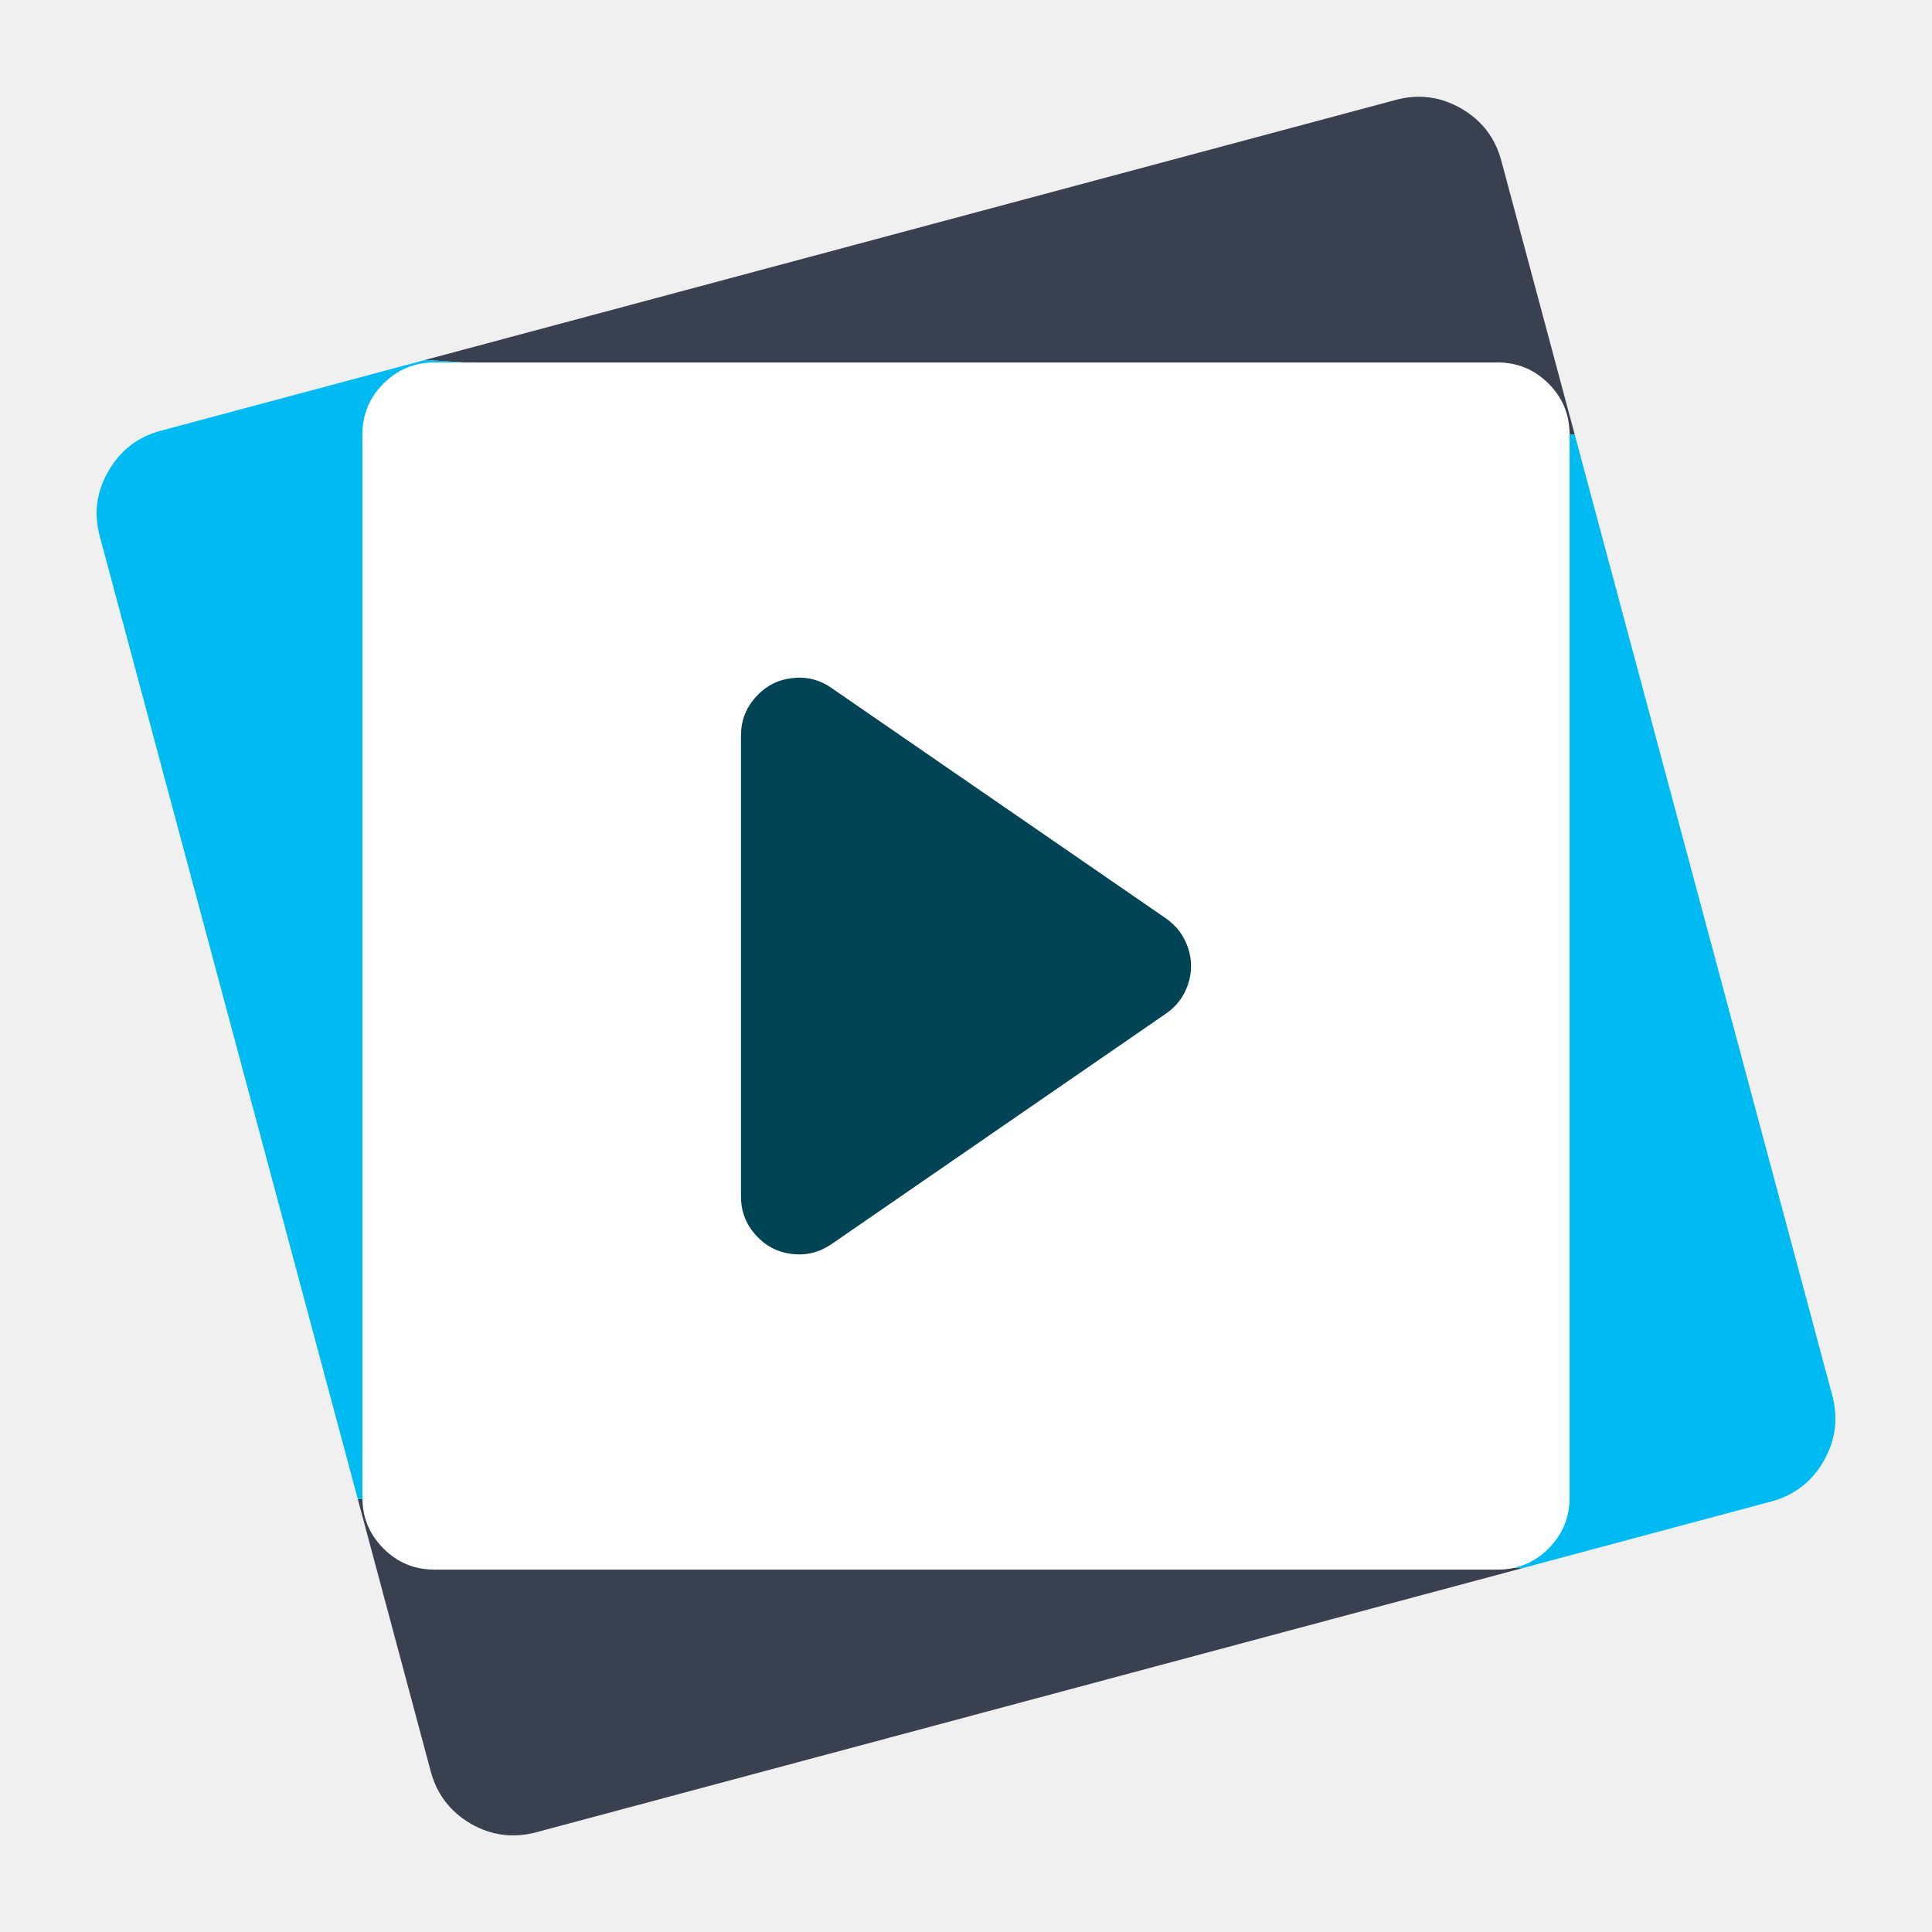
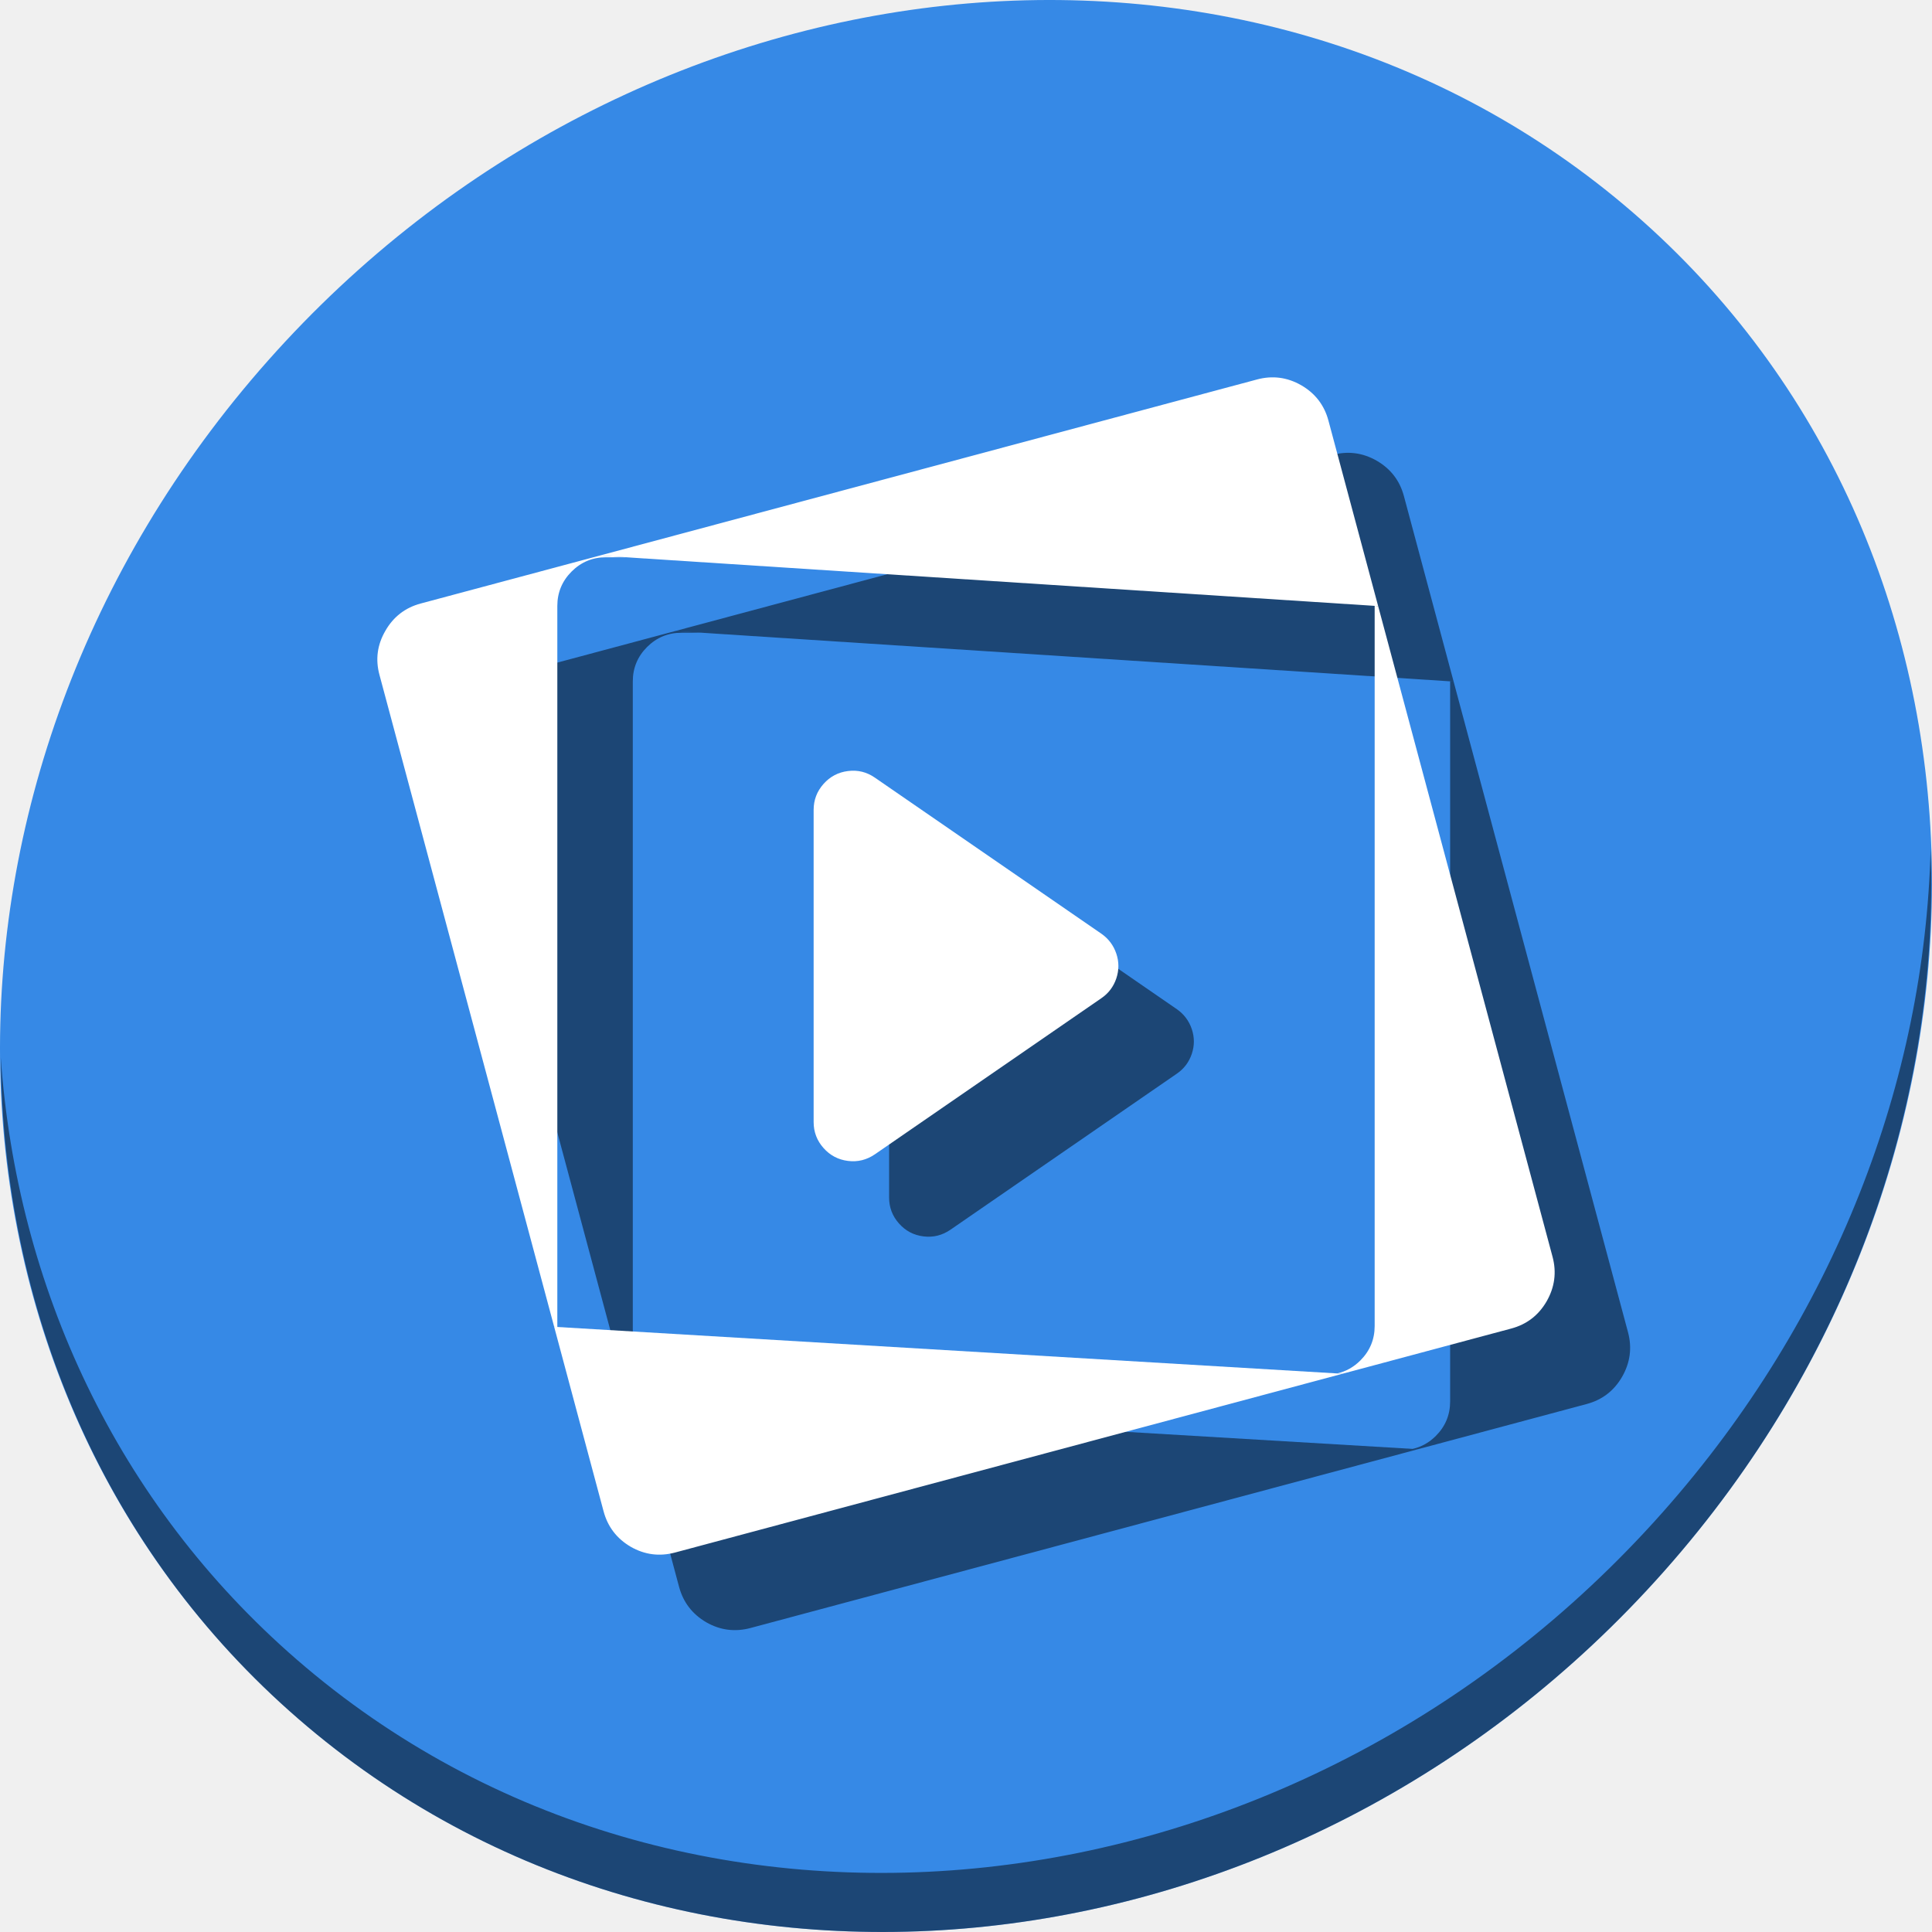
- <svg xmlns="http://www.w3.org/2000/svg" id="Mplayer" image-rendering="optimizeSpeed" version="1.1" x="0px" y="0px" width="500" height="500" viewBox="0 0 500 500" enable-background="new 0 0 1024 1024">
+ <svg xmlns="http://www.w3.org/2000/svg" id="Mplayer" version="1.1" x="0px" y="0px" width="512" height="512" viewBox="0 0 512 512" enable-background="new 0 0 1024 1024" style="image-rendering:optimizeSpeed">
  <defs transform="matrix(1 0 0 1 0 0) " id="defs3" />
-   <path id="path2" d="M 378.155,28.072 Q 370.096,23.454 361.171,25.871 L 110.003,93.157 407.536,112.466 388.537,41.585 C 386.957,35.665 383.485,31.171 378.155,28.072 z M 111.46,458.379 c 1.581,5.951 5.052,10.476 10.383,13.606 5.362,3.068 11.034,3.781 16.953,2.201 L 393.899,405.861 92.585,387.916 111.46,458.379 z" style="fill:#394050;fill-opacity:1" />
-   <path id="path3" d="m 458.396,388.583 c 5.92,-1.581 10.445,-5.052 13.544,-10.414 3.068,-5.362 3.843,-11.034 2.263,-16.984 L 407.536,112.466 110.003,93.157 41.601,111.474 c -5.92,1.581 -10.445,5.052 -13.513,10.414 -3.13,5.362 -3.874,11.003 -2.262,16.922 l 66.759,249.107 301.314,17.945 64.497,-17.279 z" style="fill:#00bbf2;fill-opacity:1" />
-   <g id="Calque.__207" transform="matrix(0.6198608,0,0,0.6198608,-67.40128,-67.38691)">
-     <g id="shape10">
-       <path id="path6" d="m 764.05,290.05 q 0,-12.4 -8.8,-21.2 c -5.85,-5.85 -12.95,-8.8 -21.2,-8.8 l -444,0 c -8.25,0 -15.35,2.95 -21.2,8.8 -5.85,5.85 -8.8,12.95 -8.8,21.2 l 0,444 c 0,8.25 2.95,15.35 8.8,21.2 5.85,5.85 12.95,8.8 21.2,8.8 l 444,0 c 8.25,0 15.35,-2.95 21.2,-8.8 5.85,-5.85 8.8,-12.95 8.8,-21.2 l 0,-444 z" style="fill:#ffffff;fill-opacity:1" />
+   <g transform="translate(-3.2369462e-7,-3e-6)" style="image-rendering:optimizeSpeed" id="g884">
+     <path id="path1148" d="m 432.913,56.474 c 102.193,88.575 105.827,249.7 8.117,359.899 C 343.32,526.572 181.28,544.101 79.087,455.526 -23.106,366.951 -26.74,205.826 70.97,95.627 168.68,-14.572 330.72,-32.101 432.913,56.474 Z" style="fill:#3689e6;fill-opacity:1;stroke-width:11.11" />
+     <path id="path1150" d="M 511.635,224.904 C 510.084,286.215 486.474,349.058 440.669,400.718 342.959,510.917 180.919,528.446 78.726,439.871 30.827,398.356 4.497,340.923 0.194,280.229 0.799,346.585 27.117,410.482 79.079,455.519 181.271,544.094 343.32,526.556 441.022,416.366 490.727,360.308 514.027,291.075 511.635,224.904 Z" style="opacity:1;fill:#000000;fill-opacity:0.49;stroke-width:11.11" />
+     <g style="fill:#000000;fill-opacity:0.49" transform="translate(20.00036,20)" id="g864">
+       <path style="fill:#000000;fill-opacity:0.49;stroke-width:0.693" d="m 344.853,102.102 q -5.587,-3.202 -11.776,-1.526 l -174.142,46.656 206.289,13.389 -13.172,-49.149 c -1.096,-4.105 -3.503,-7.221 -7.199,-9.37 z M 159.945,400.475 c 1.096,4.126 3.503,7.264 7.199,9.434 3.717,2.128 7.65,2.622 11.754,1.526 l 176.871,-47.376 -208.911,-12.443 z" id="path850" />
+       <path id="path852" d="m 158.935,147.232 -47.426,12.7 c -4.104,1.096 -7.242,3.504 -9.369,7.221 -2.17,3.718 -2.686,7.629 -1.568,11.733 l 46.287,172.728 0.85,0.051 c -0.001,-0.086 -0.012,-0.168 -0.012,-0.254 V 160.577 c 0,-3.546 1.267,-6.598 3.781,-9.112 2.514,-2.514 5.566,-3.782 9.111,-3.782 h 5.299 z m 205.365,13.327 c 1e-5,0.006 0,0.012 0,0.018 v 190.836 c 0,3.546 -1.267,6.598 -3.781,9.112 -1.786,1.786 -3.849,2.931 -6.162,3.451 l 1.412,0.084 44.719,-11.982 c 4.104,-1.096 7.242,-3.503 9.391,-7.221 2.127,-3.718 2.664,-7.65 1.568,-11.776 L 365.224,160.62 Z" style="fill:#000000;fill-opacity:0.49;stroke-width:0.693" />
+       <g style="fill:#000000;fill-opacity:0.49" transform="matrix(0.4297689,0,0,0.4298089,35.9353,35.91124)" id="g856">
+         <g style="fill:#000000;fill-opacity:0.49" id="g854" />
+       </g>
+       <g style="fill:#000000;fill-opacity:0.49" transform="matrix(0.4297689,0,0,0.4298089,35.9353,35.91124)" id="g862">
+         <g style="fill:#000000;fill-opacity:0.49" id="g860">
+           <path style="fill:#000000;fill-opacity:0.49" d="m 455.9,395.95 q -7.55,-5.25 -16.6,-4.1 c -6.05,0.75 -11.05,3.4 -15.1,7.95 -4.05,4.55 -6.1,9.9 -6.1,16 v 192.5 c 0,6.1 2.05,11.45 6.1,16 4.05,4.55 9.05,7.2 15.1,7.95 6.05,0.75 11.55,-0.65 16.6,-4.1 L 595.55,531.9 c 4.45,-3.05 7.5,-7.15 9.2,-12.2 1.7,-5.1 1.7,-10.2 0,-15.25 -1.7,-5.05 -4.75,-9.15 -9.15,-12.25 z" id="path858" />
+         </g>
+       </g>
    </g>
-   </g>
-   <g id="Calque.__209" transform="matrix(0.6198608,0,0,0.6198608,-67.40128,-67.38691)" style="fill:#004455">
-     <g id="shape14" style="fill:#004455">
-       <path id="path8" d="m 455.9,395.95 q -7.55,-5.25 -16.6,-4.1 c -6.05,0.75 -11.05,3.4 -15.1,7.95 -4.05,4.55 -6.1,9.9 -6.1,16 l 0,192.5 c 0,6.1 2.05,11.45 6.1,16 4.05,4.55 9.05,7.2 15.1,7.95 6.05,0.75 11.55,-0.65 16.6,-4.1 L 595.55,531.9 c 4.45,-3.05 7.5,-7.15 9.2,-12.2 1.7,-5.1 1.7,-10.2 0,-15.25 -1.7,-5.05 -4.75,-9.15 -9.15,-12.25 L 455.9,395.95 z" style="fill:#004455;fill-opacity:1" />
+     <g id="g848">
+       <path id="path2" d="m 344.853,102.102 q -5.587,-3.202 -11.776,-1.526 l -174.142,46.656 206.289,13.389 -13.172,-49.149 c -1.096,-4.105 -3.503,-7.221 -7.199,-9.37 z M 159.945,400.475 c 1.096,4.126 3.503,7.264 7.199,9.434 3.717,2.128 7.65,2.622 11.754,1.526 l 176.871,-47.376 -208.911,-12.443 z" style="fill:#ffffff;fill-opacity:1;stroke-width:0.693" />
+       <path style="fill:#ffffff;fill-opacity:1;stroke-width:0.693" d="m 158.935,147.232 -47.426,12.7 c -4.104,1.096 -7.242,3.504 -9.369,7.221 -2.17,3.718 -2.686,7.629 -1.568,11.733 l 46.287,172.728 0.85,0.051 c -0.001,-0.086 -0.012,-0.168 -0.012,-0.254 V 160.577 c 0,-3.546 1.267,-6.598 3.781,-9.112 2.514,-2.514 5.566,-3.782 9.111,-3.782 h 5.299 z m 205.365,13.327 c 1e-5,0.006 0,0.012 0,0.018 v 190.836 c 0,3.546 -1.267,6.598 -3.781,9.112 -1.786,1.786 -3.849,2.931 -6.162,3.451 l 1.412,0.084 44.719,-11.982 c 4.104,-1.096 7.242,-3.503 9.391,-7.221 2.127,-3.718 2.664,-7.65 1.568,-11.776 L 365.224,160.62 Z" id="path3" />
+       <g id="Calque.__207" transform="matrix(0.4297689,0,0,0.4298089,35.9353,35.91124)">
+         <g id="shape10" />
+       </g>
+       <g id="Calque.__209" transform="matrix(0.4297689,0,0,0.4298089,35.9353,35.91124)" style="fill:#ffffff">
+         <g id="shape14" style="fill:#ffffff">
+           <path id="path8" d="m 455.9,395.95 q -7.55,-5.25 -16.6,-4.1 c -6.05,0.75 -11.05,3.4 -15.1,7.95 -4.05,4.55 -6.1,9.9 -6.1,16 v 192.5 c 0,6.1 2.05,11.45 6.1,16 4.05,4.55 9.05,7.2 15.1,7.95 6.05,0.75 11.55,-0.65 16.6,-4.1 L 595.55,531.9 c 4.45,-3.05 7.5,-7.15 9.2,-12.2 1.7,-5.1 1.7,-10.2 0,-15.25 -1.7,-5.05 -4.75,-9.15 -9.15,-12.25 z" style="fill:#ffffff;fill-opacity:1" />
+         </g>
+       </g>
    </g>
  </g>
</svg>
